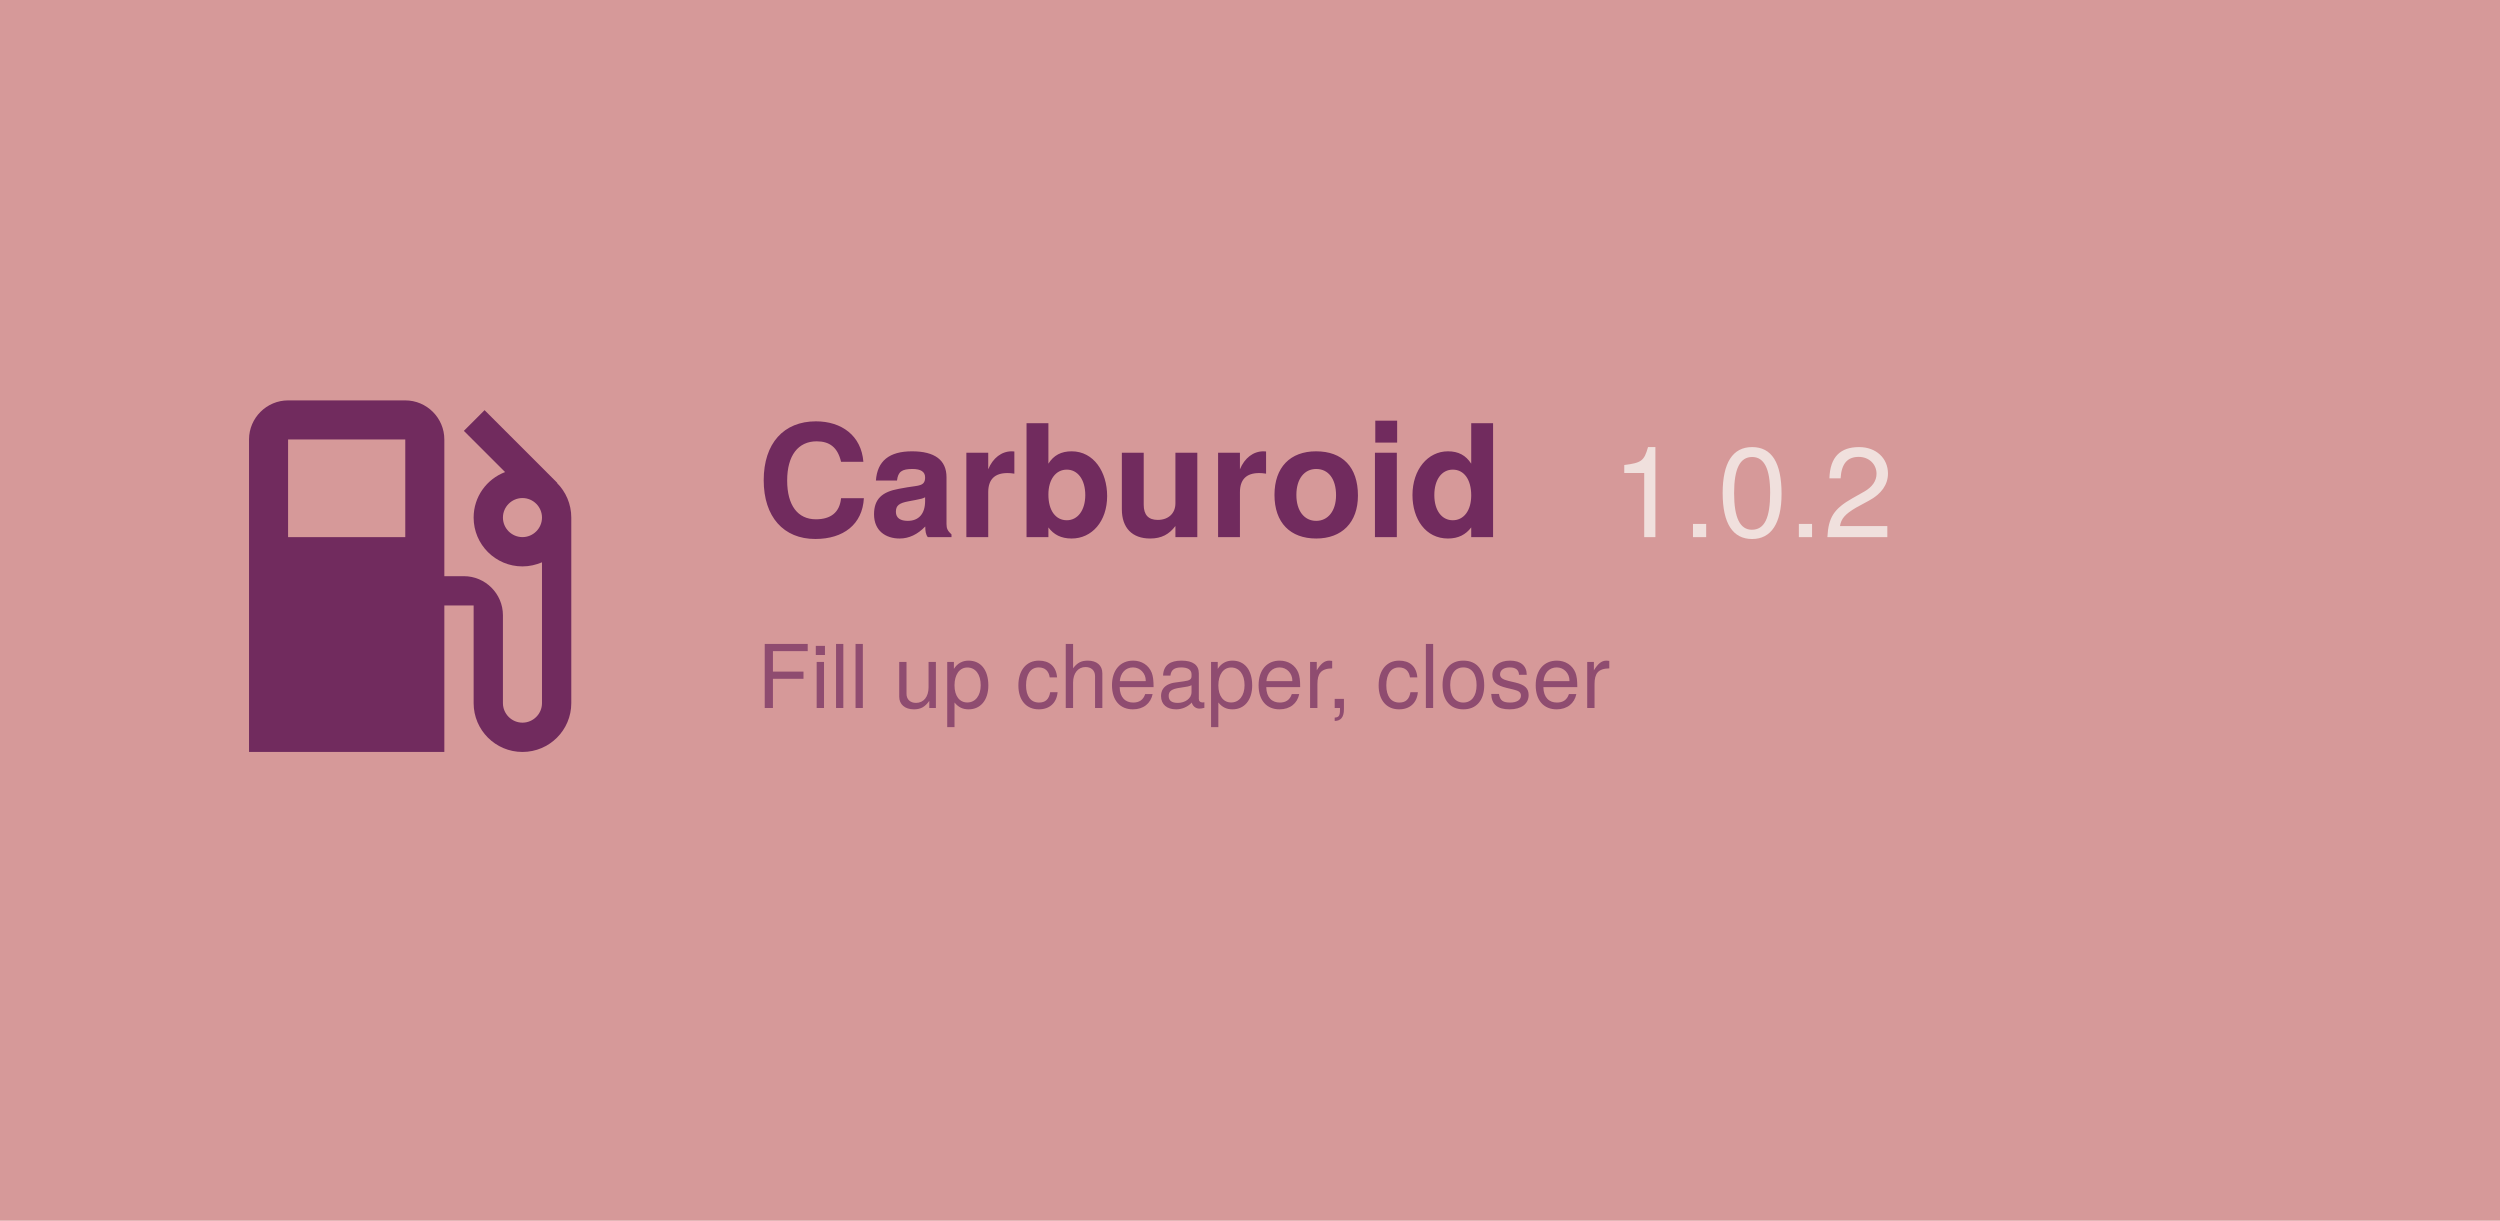
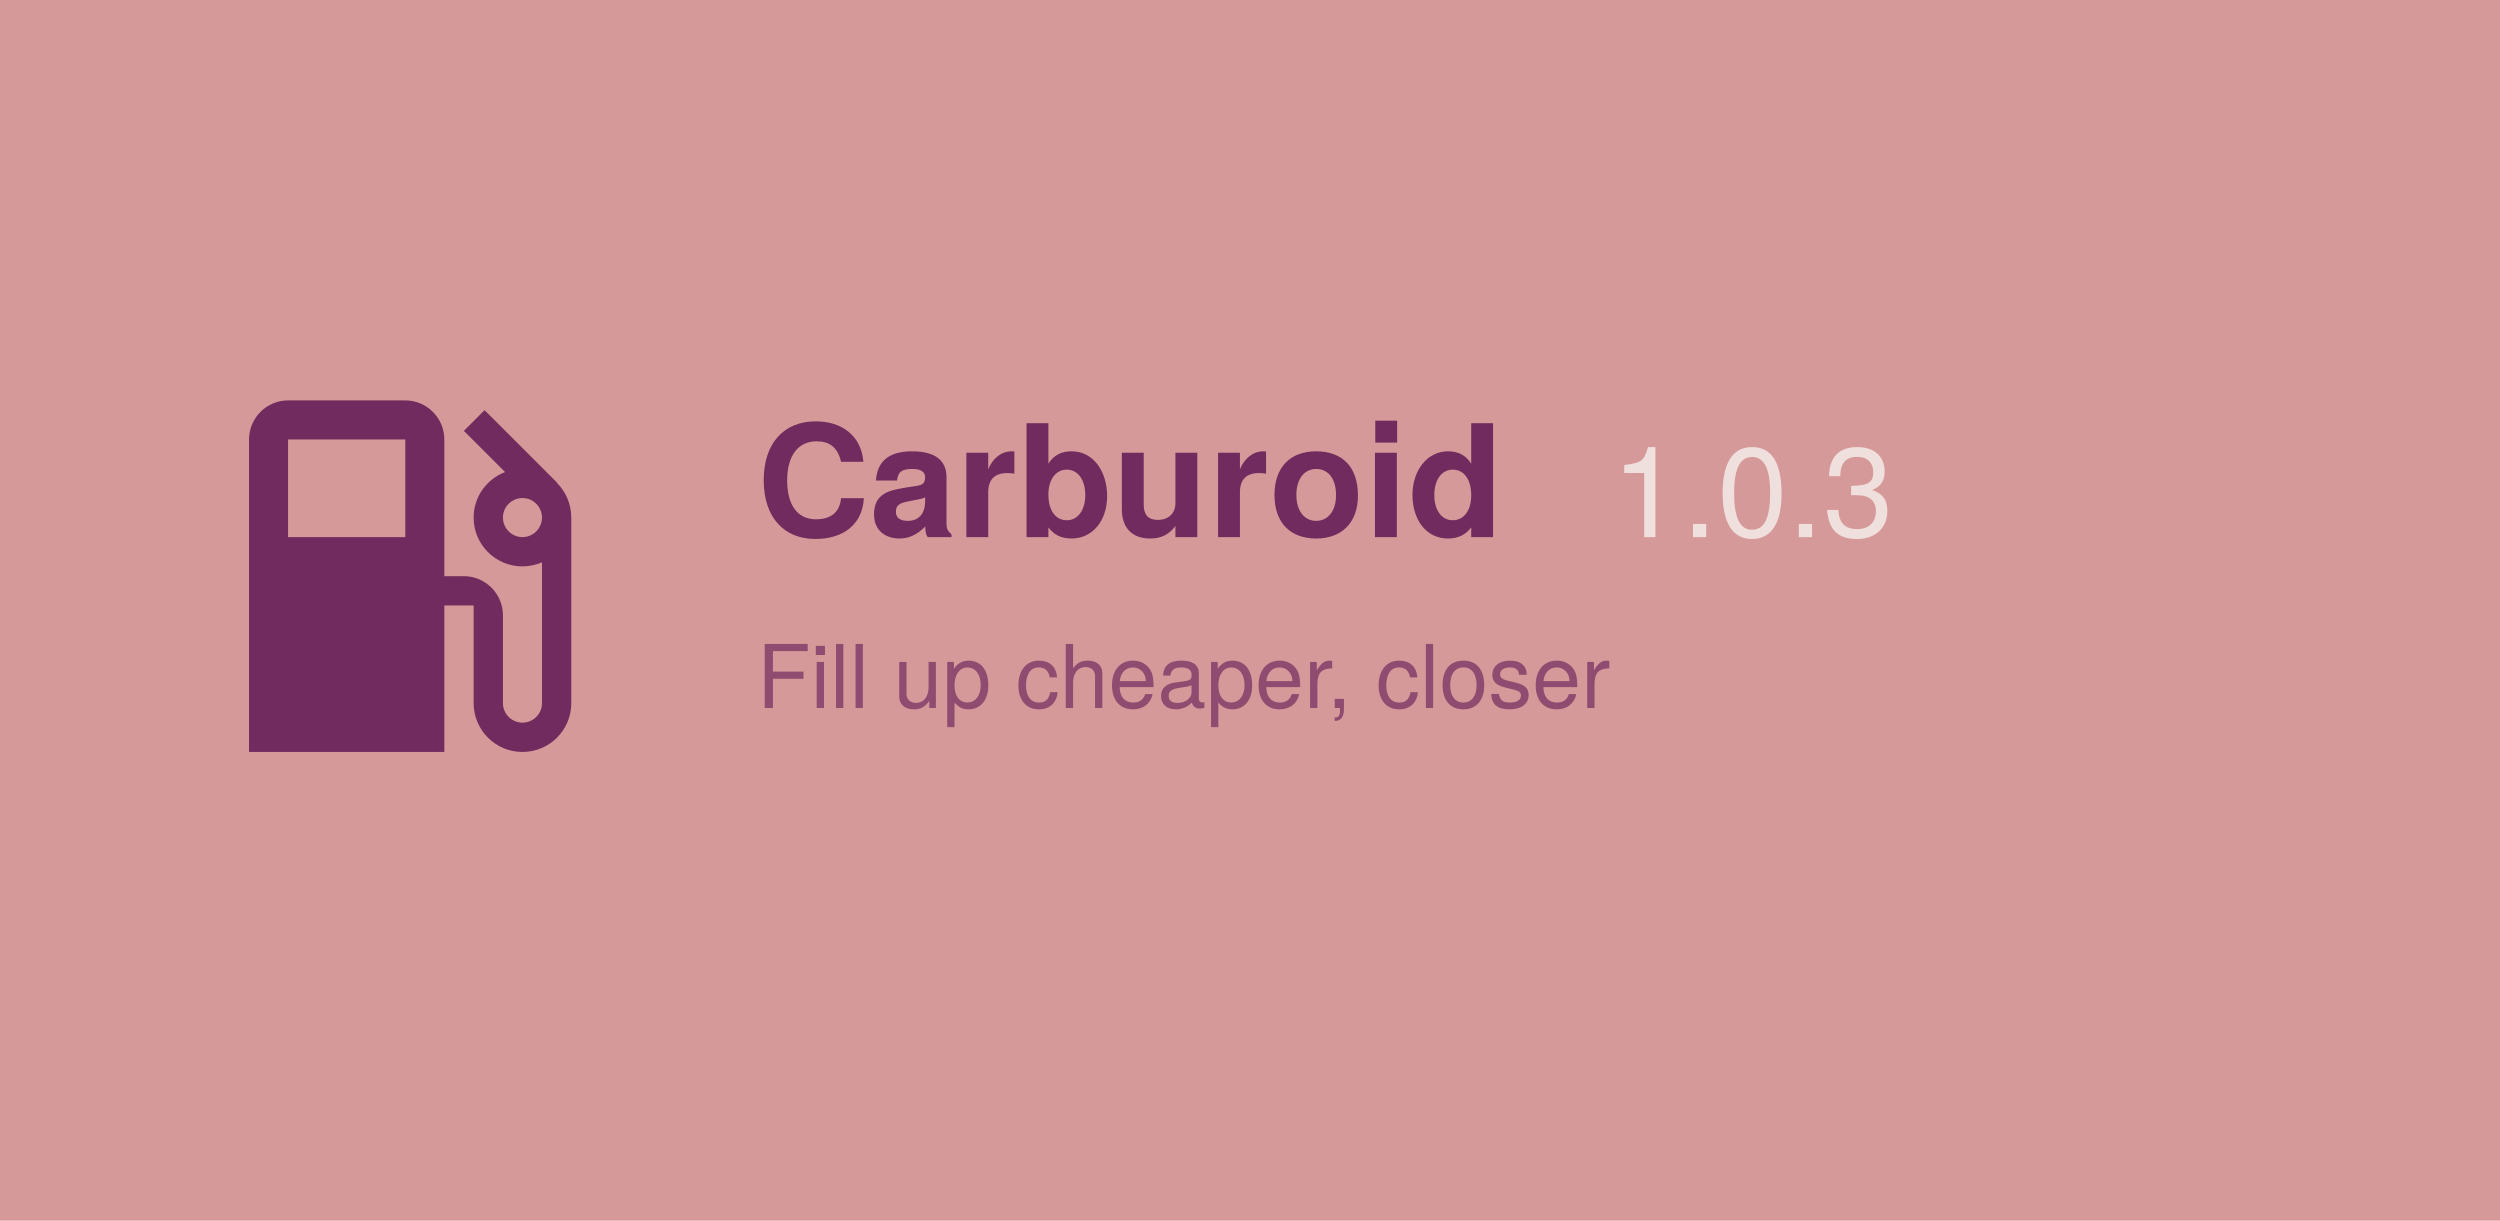
<svg xmlns="http://www.w3.org/2000/svg" width="1024" height="500" viewBox="0 0 1024 500">
  <rect width="1024" height="500" fill="#d69999" />
  <path d="M19.77 7.23l.01-.01l-3.72-3.72L15 4.56l2.11 2.11c-.94.36-1.61 1.26-1.61 2.33a2.5 2.5 0 0 0 2.5 2.5c.36 0 .69-.08 1-.21v7.21c0 .55-.45 1-1 1s-1-.45-1-1V14c0-1.1-.9-2-2-2h-1V5c0-1.1-.9-2-2-2H6c-1.1 0-2 .9-2 2v16h10v-7.5h1.5v5a2.5 2.5 0 0 0 5 0V9c0-.69-.28-1.32-.73-1.77zM12 10H6V5h6v5zm6 0c-.55 0-1-.45-1-1s.45-1 1-1s1 .45 1 1s-.45 1-1 1z" fill="#712b5e" transform="translate(70, 140) scale(8)" />
  <text x="310" y="220" font-family="Google Sans, Helvetica Neue, sans-serif" font-size="64" font-weight="700" fill="#712b5e" text-anchor="start">
    Carburoid
  </text>
-   <text x="660" y="220" id="version" font-family="Google Sans, Helvetica Neue, sans-serif" font-size="52" font-weight="500" fill="#f0e0dd" text-anchor="start">1.0.2</text>
+   <text x="660" y="220" id="version" font-family="Google Sans, Helvetica Neue, sans-serif" font-size="52" font-weight="500" fill="#f0e0dd" text-anchor="start">1.0.3</text>
  <text x="310" y="290" id="motto" font-family="Google Sans, Helvetica Neue, sans-serif" font-size="36" fill="#712b5e" fill-opacity="0.7" text-anchor="start">
    Fill up cheaper, closer
  </text>
</svg>
